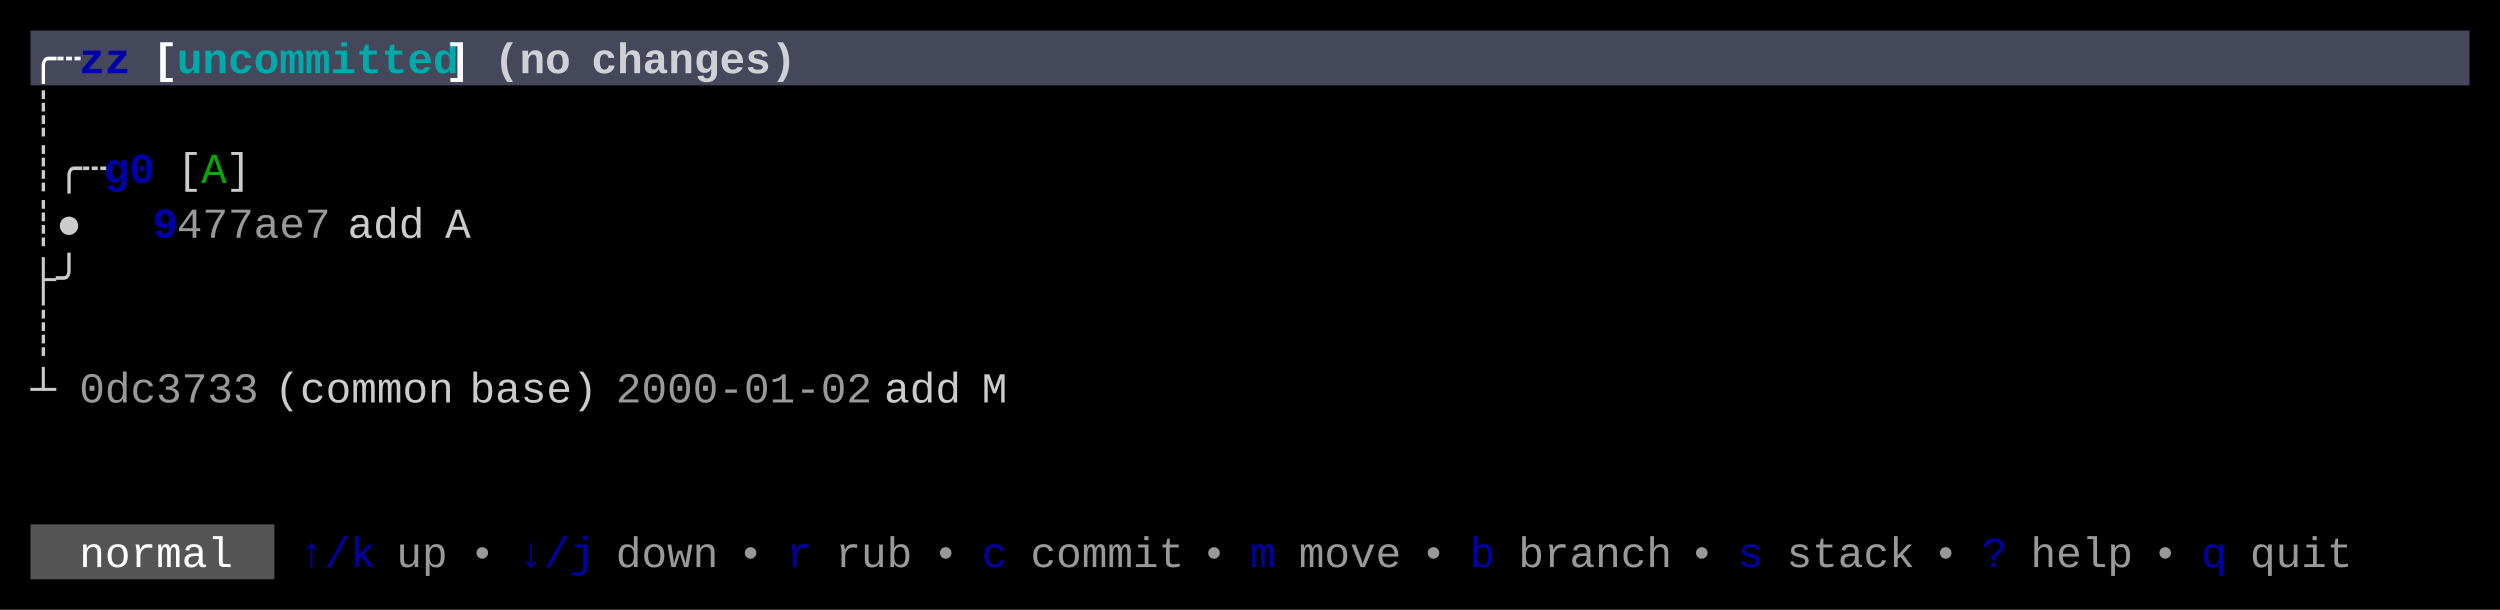
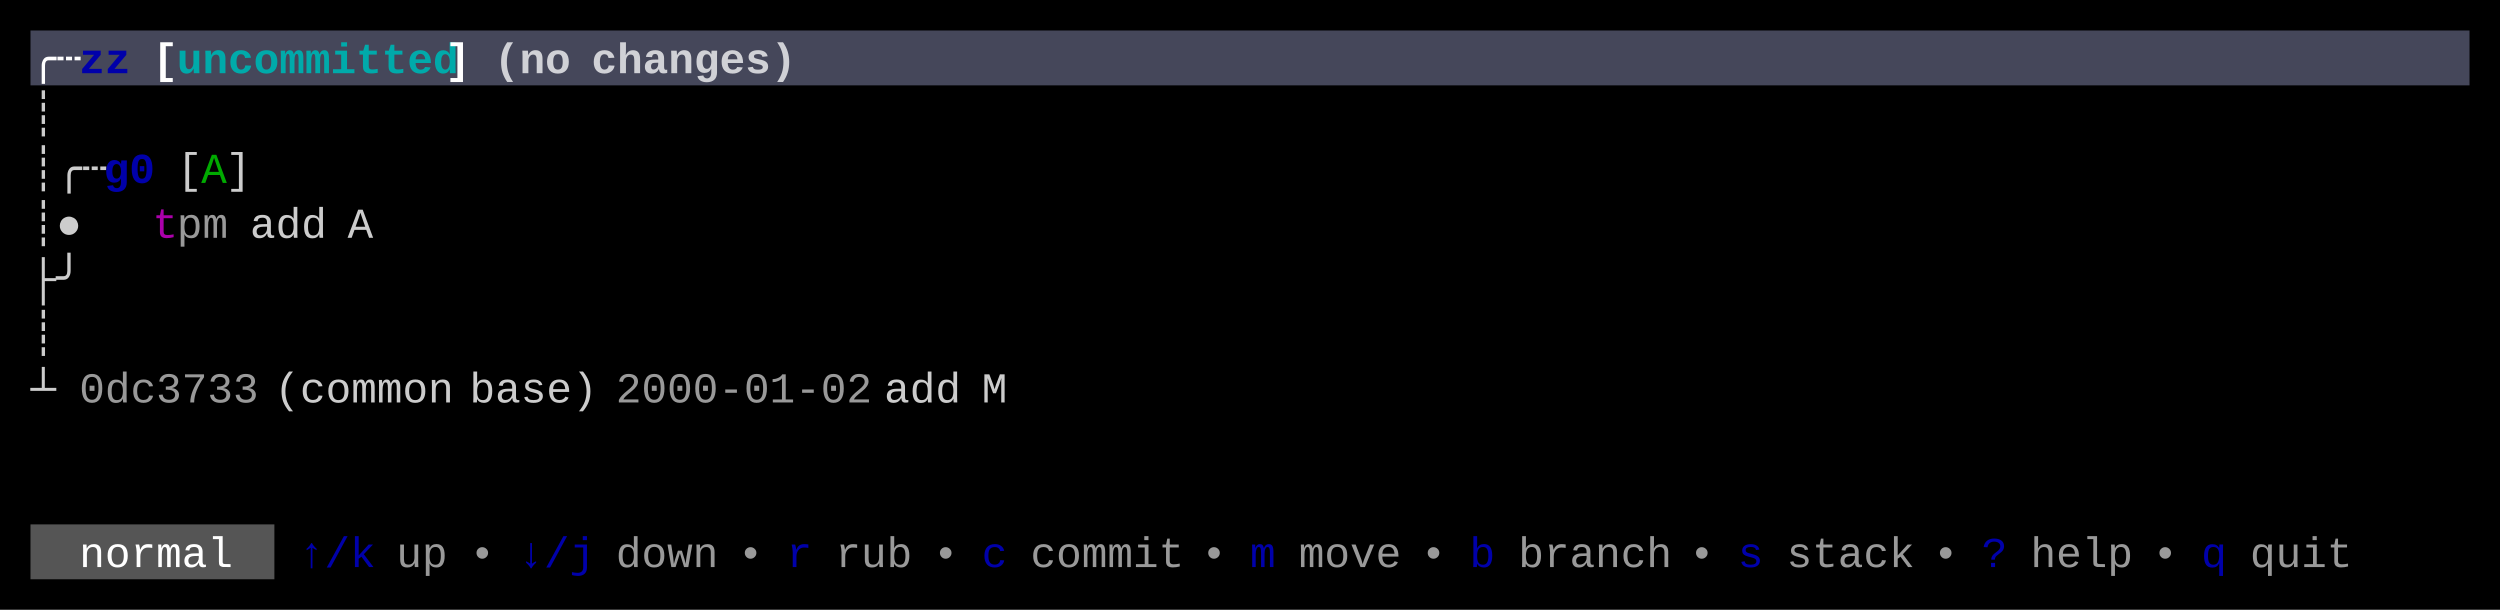
<svg xmlns="http://www.w3.org/2000/svg" width="820" height="200" viewBox="0 0 820 200">
  <rect x="0" y="0" width="820" height="200" fill="#000000" />
  <rect x="10" y="10" width="800" height="18" fill="#45475A" />
  <rect x="10" y="172" width="80" height="18" fill="#555555" />
  <g font-family="Menlo, Monaco, 'Courier New', monospace" font-size="14" xml:space="preserve">
    <text x="10 18" y="24" style="fill:#FFFFFF;font-weight:bold;">╭┄</text>
    <text x="26 34" y="24" style="fill:#0000AA;font-weight:bold;">zz</text>
    <text x="50" y="24" style="fill:#FFFFFF;font-weight:bold;">[</text>
    <text x="58 66 74 82 90 98 106 114 122 130 138" y="24" style="fill:#00AAAA;font-weight:bold;">uncommitted</text>
    <text x="146" y="24" style="fill:#FFFFFF;font-weight:bold;">]</text>
    <text x="162 170 178" y="24" style="fill:#FFFFFF;font-weight:bold;opacity:0.75;">(no</text>
    <text x="194 202 210 218 226 234 242 250" y="24" style="fill:#FFFFFF;font-weight:bold;opacity:0.75;">changes)</text>
    <text x="10" y="42" style="fill:#CCCCCC;">┊</text>
    <text x="10 18 26" y="60" style="fill:#CCCCCC;">┊╭┄</text>
    <text x="34 42" y="60" style="fill:#0000AA;font-weight:bold;">g0</text>
    <text x="58" y="60" style="fill:#CCCCCC;">[</text>
    <text x="66" y="60" style="fill:#00AA00;">A</text>
    <text x="74" y="60" style="fill:#CCCCCC;">]</text>
    <text x="10 18" y="78" style="fill:#CCCCCC;">┊●</text>
-     <text x="50" y="78" style="fill:#0000AA;font-weight:bold;">9</text>
-     <text x="58 66 74 82 90 98" y="78" style="fill:#CCCCCC;opacity:0.75;">477ae7</text>
-     <text x="114 122 130" y="78" style="fill:#CCCCCC;">add</text>
-     <text x="146" y="78" style="fill:#CCCCCC;">A</text>
+     <text x="50" y="78" style="fill:#AA00AA;">t</text>
+     <text x="58 66" y="78" style="fill:#CCCCCC;opacity:0.75;">pm</text>
+     <text x="82 90 98" y="78" style="fill:#CCCCCC;">add</text>
+     <text x="114" y="78" style="fill:#CCCCCC;">A</text>
    <text x="10 18" y="96" style="fill:#CCCCCC;">├╯</text>
    <text x="10" y="114" style="fill:#CCCCCC;">┊</text>
    <text x="10" y="132" style="fill:#CCCCCC;">┴</text>
    <text x="26 34 42 50 58 66 74" y="132" style="fill:#CCCCCC;opacity:0.75;">0dc3733</text>
    <text x="90 98 106 114 122 130 138" y="132" style="fill:#CCCCCC;">(common</text>
    <text x="154 162 170 178 186" y="132" style="fill:#CCCCCC;">base)</text>
    <text x="202 210 218 226 234 242 250 258 266 274" y="132" style="fill:#CCCCCC;opacity:0.75;">2000-01-02</text>
    <text x="290 298 306" y="132" style="fill:#CCCCCC;">add</text>
    <text x="322" y="132" style="fill:#CCCCCC;">M</text>
    <text x="26 34 42 50 58 66" y="186" style="fill:#FFFFFF;">normal</text>
    <text x="98 106 114" y="186" style="fill:#0000AA;">↑/k</text>
    <text x="130 138" y="186" style="fill:#CCCCCC;opacity:0.75;">up</text>
    <text x="154" y="186" style="fill:#CCCCCC;opacity:0.75;">•</text>
    <text x="170 178 186" y="186" style="fill:#0000AA;">↓/j</text>
    <text x="202 210 218 226" y="186" style="fill:#CCCCCC;opacity:0.75;">down</text>
    <text x="242" y="186" style="fill:#CCCCCC;opacity:0.75;">•</text>
    <text x="258" y="186" style="fill:#0000AA;">r</text>
    <text x="274 282 290" y="186" style="fill:#CCCCCC;opacity:0.75;">rub</text>
    <text x="306" y="186" style="fill:#CCCCCC;opacity:0.75;">•</text>
    <text x="322" y="186" style="fill:#0000AA;">c</text>
    <text x="338 346 354 362 370 378" y="186" style="fill:#CCCCCC;opacity:0.75;">commit</text>
    <text x="394" y="186" style="fill:#CCCCCC;opacity:0.75;">•</text>
    <text x="410" y="186" style="fill:#0000AA;">m</text>
    <text x="426 434 442 450" y="186" style="fill:#CCCCCC;opacity:0.75;">move</text>
    <text x="466" y="186" style="fill:#CCCCCC;opacity:0.75;">•</text>
    <text x="482" y="186" style="fill:#0000AA;">b</text>
    <text x="498 506 514 522 530 538" y="186" style="fill:#CCCCCC;opacity:0.75;">branch</text>
    <text x="554" y="186" style="fill:#CCCCCC;opacity:0.75;">•</text>
    <text x="570" y="186" style="fill:#0000AA;">s</text>
    <text x="586 594 602 610 618" y="186" style="fill:#CCCCCC;opacity:0.75;">stack</text>
    <text x="634" y="186" style="fill:#CCCCCC;opacity:0.75;">•</text>
    <text x="650" y="186" style="fill:#0000AA;">?</text>
    <text x="666 674 682 690" y="186" style="fill:#CCCCCC;opacity:0.75;">help</text>
    <text x="706" y="186" style="fill:#CCCCCC;opacity:0.75;">•</text>
    <text x="722" y="186" style="fill:#0000AA;">q</text>
    <text x="738 746 754 762" y="186" style="fill:#CCCCCC;opacity:0.75;">quit</text>
  </g>
</svg>
